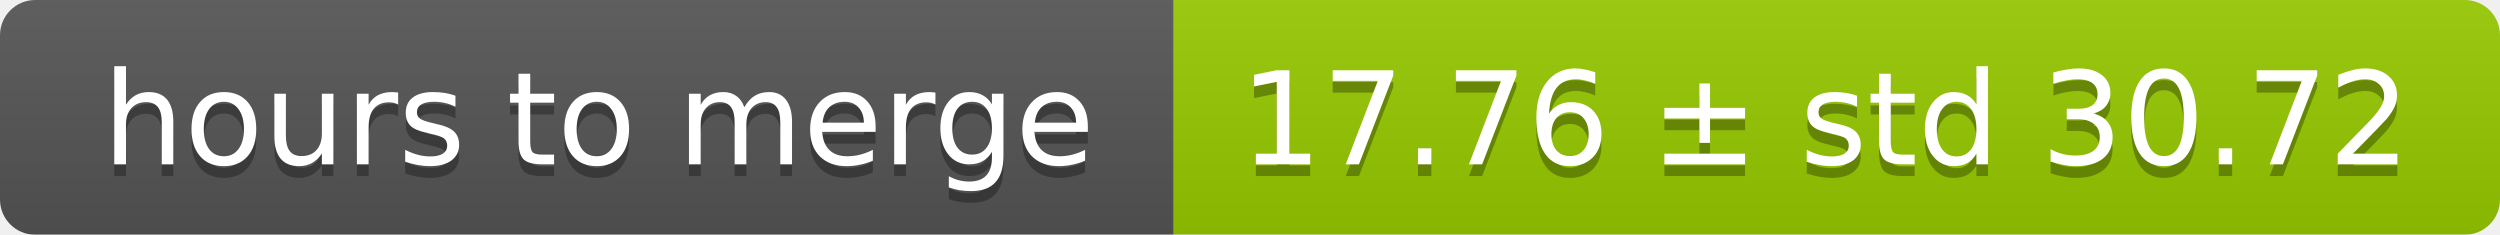
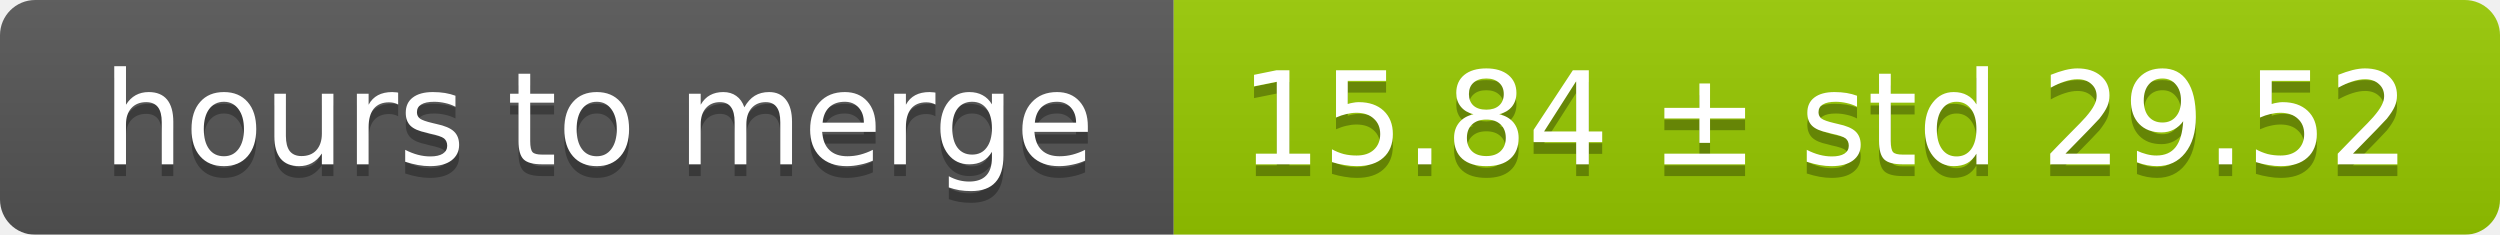
<svg xmlns="http://www.w3.org/2000/svg" width="213" height="20">
  <linearGradient id="smooth" x2="0" y2="100%">
    <stop offset="0" stop-color="#bbb" stop-opacity=".1" />
    <stop offset="1" stop-opacity=".1" />
  </linearGradient>
  <mask id="round">
    <rect width="213" height="20" rx="3" fill="#fff" />
  </mask>
  <g mask="url(#round)">
    <rect width="100" height="20" fill="#555" />
    <rect x="100" width="113" height="20" fill="#97ca00" />
    <rect width="213" height="20" fill="url(#smooth)" />
  </g>
  <g fill="#fff" text-anchor="middle" font-family="DejaVu Sans,Verdana,Geneva,sans-serif" font-size="11">
    <text x="51" y="15" fill="#010101" fill-opacity=".3">hours to merge</text>
    <text x="51" y="14">hours to merge</text>
-     <text x="155.5" y="15" fill="#010101" fill-opacity=".3">17.76 ± std 30.72</text>
-     <text x="155.5" y="14">17.76 ± std 30.72</text>
+     <text x="155.5" y="15" fill="#010101" fill-opacity=".3">15.84 ± std 29.52</text>
+     <text x="155.5" y="14">15.84 ± std 29.52</text>
  </g>
</svg>
